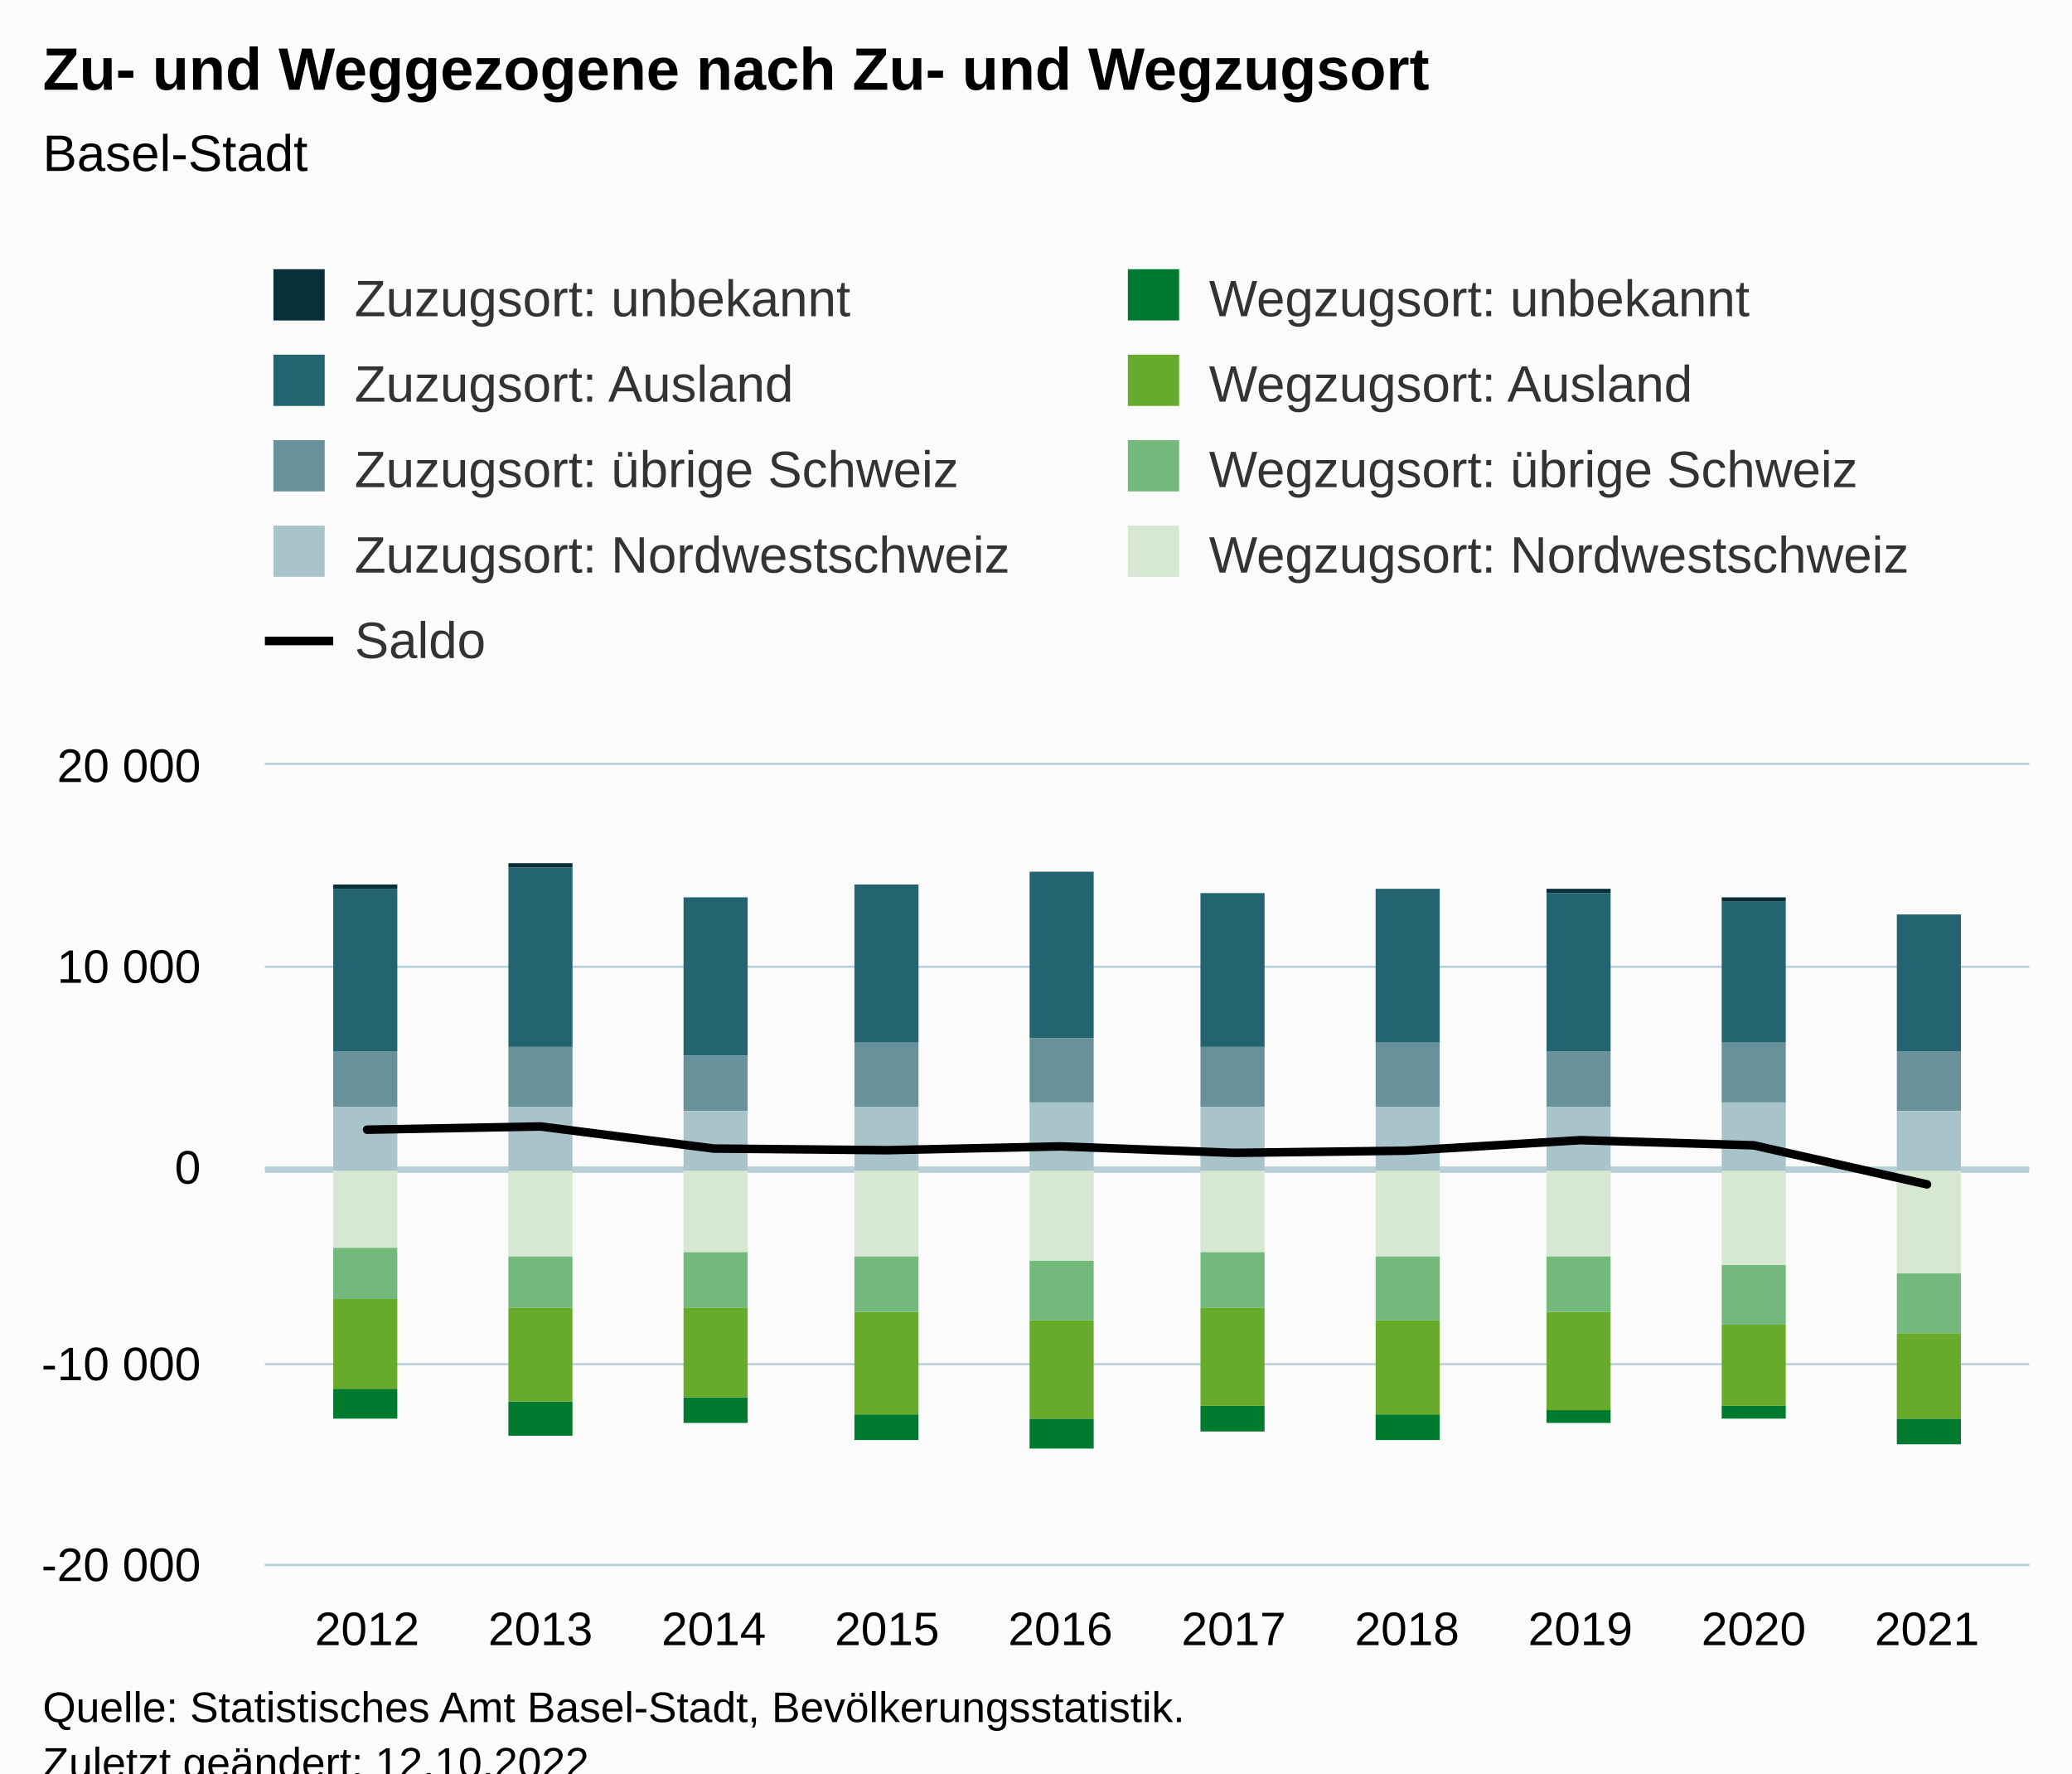
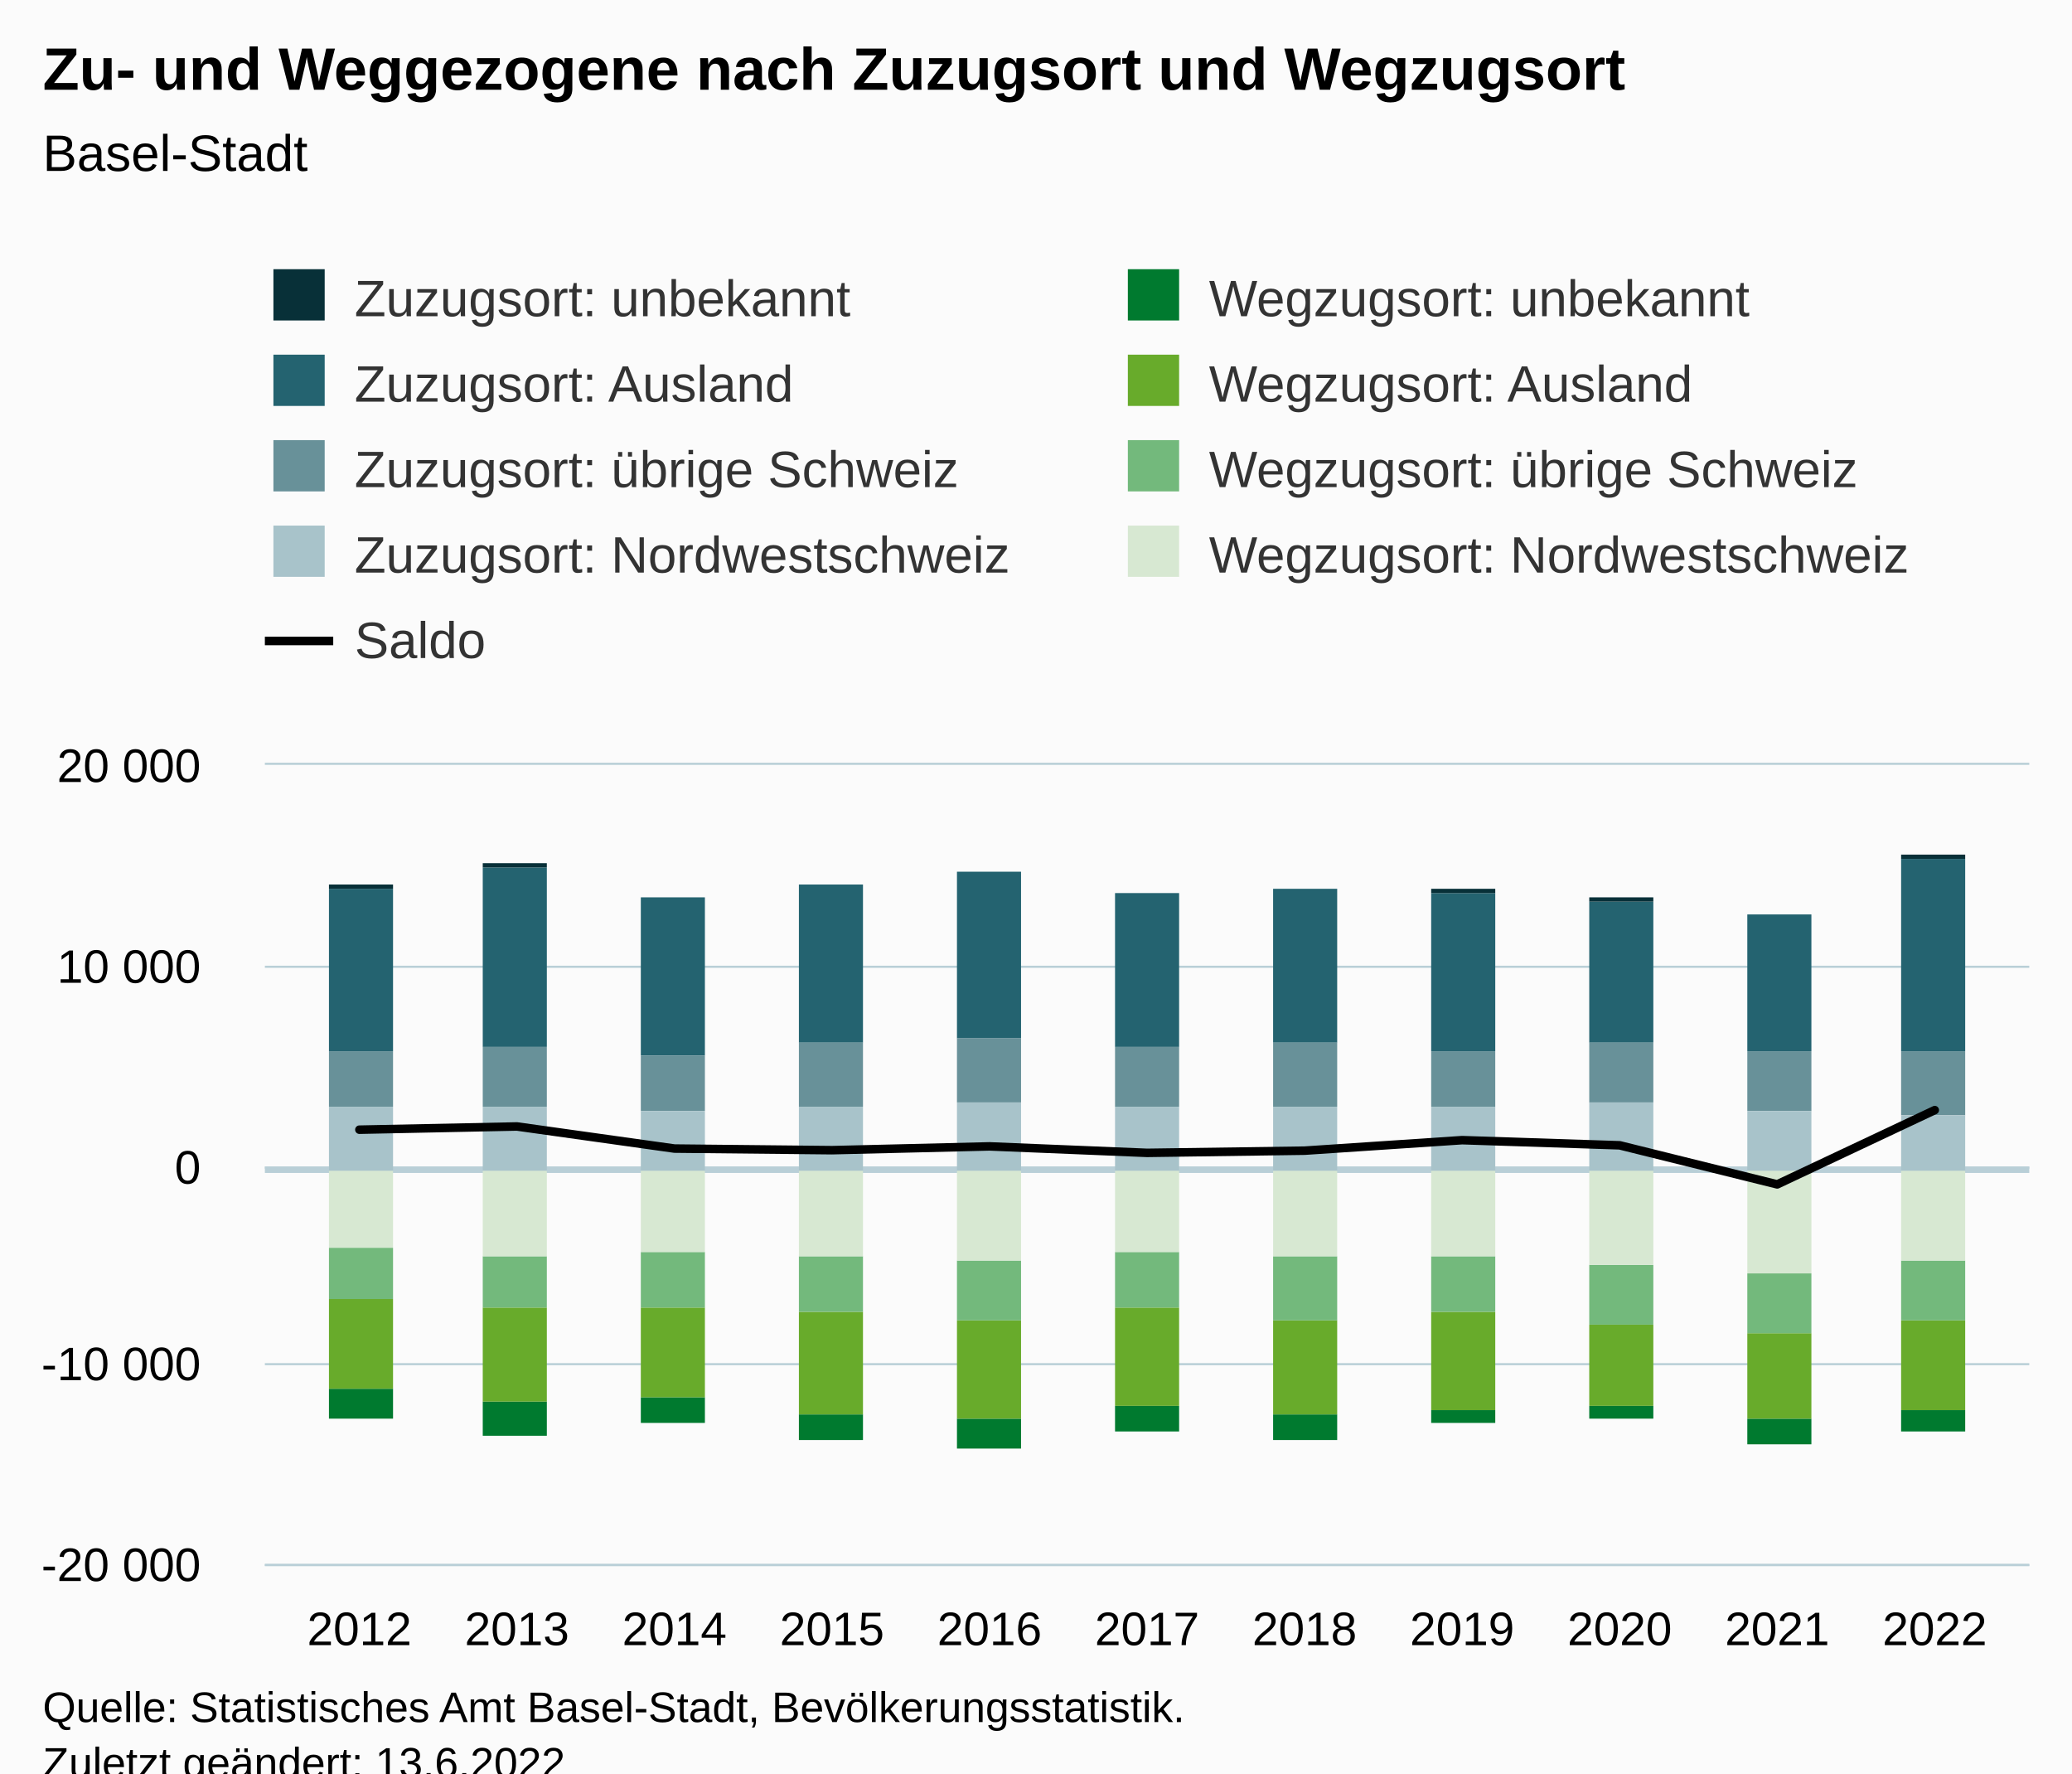
<svg xmlns="http://www.w3.org/2000/svg" version="1.1" class="highcharts-root" style="font-family:Arial;font-size:12px;" viewBox="0 0 485 415">
  <defs>
-     <clipPath id="highcharts-xnkomwn-97-">
+     <clipPath id="highcharts-ghwi4ai-106-">
      <rect x="0" y="0" width="413" height="187" fill="none" />
    </clipPath>
-     <clipPath id="highcharts-xnkomwn-108-">
+     <clipPath id="highcharts-ghwi4ai-118-">
      <rect x="0" y="0" width="413" height="187" fill="none" />
    </clipPath>
-     <clipPath id="highcharts-xnkomwn-189-">
+     <clipPath id="highcharts-ghwi4ai-207-">
      <rect x="62" y="179" width="413" height="187" fill="none" />
    </clipPath>
  </defs>
  <rect fill="#fbfbfb" class="highcharts-background" x="0" y="0" width="485" height="428" rx="0" ry="0" />
  <rect fill="none" class="highcharts-plot-background" x="62" y="179" width="413" height="187" />
  <g class="highcharts-pane-group" data-z-index="0" />
  <g class="highcharts-plot-lines-0" data-z-index="0" />
  <g class="highcharts-grid highcharts-xaxis-grid" data-z-index="1">
-     <path fill="none" data-z-index="1" class="highcharts-grid-line" d="M 85.5 179 L 85.5 366" opacity="1" />
-     <path fill="none" data-z-index="1" class="highcharts-grid-line" d="M 126.5 179 L 126.5 366" opacity="1" />
-     <path fill="none" data-z-index="1" class="highcharts-grid-line" d="M 166.5 179 L 166.5 366" opacity="1" />
-     <path fill="none" data-z-index="1" class="highcharts-grid-line" d="M 207.5 179 L 207.5 366" opacity="1" />
-     <path fill="none" data-z-index="1" class="highcharts-grid-line" d="M 247.5 179 L 247.5 366" opacity="1" />
-     <path fill="none" data-z-index="1" class="highcharts-grid-line" d="M 288.5 179 L 288.5 366" opacity="1" />
-     <path fill="none" data-z-index="1" class="highcharts-grid-line" d="M 328.5 179 L 328.5 366" opacity="1" />
-     <path fill="none" data-z-index="1" class="highcharts-grid-line" d="M 369.5 179 L 369.5 366" opacity="1" />
-     <path fill="none" data-z-index="1" class="highcharts-grid-line" d="M 409.5 179 L 409.5 366" opacity="1" />
-     <path fill="none" data-z-index="1" class="highcharts-grid-line" d="M 450.5 179 L 450.5 366" opacity="1" />
+     <path fill="none" data-z-index="1" class="highcharts-grid-line" d="M 83.5 179 L 83.5 366" opacity="1" />
+     <path fill="none" data-z-index="1" class="highcharts-grid-line" d="M 120.5 179 L 120.5 366" opacity="1" />
+     <path fill="none" data-z-index="1" class="highcharts-grid-line" d="M 157.5 179 L 157.5 366" opacity="1" />
+     <path fill="none" data-z-index="1" class="highcharts-grid-line" d="M 194.5 179 L 194.5 366" opacity="1" />
+     <path fill="none" data-z-index="1" class="highcharts-grid-line" d="M 231.5 179 L 231.5 366" opacity="1" />
+     <path fill="none" data-z-index="1" class="highcharts-grid-line" d="M 268.5 179 L 268.5 366" opacity="1" />
+     <path fill="none" data-z-index="1" class="highcharts-grid-line" d="M 304.5 179 L 304.5 366" opacity="1" />
+     <path fill="none" data-z-index="1" class="highcharts-grid-line" d="M 341.5 179 L 341.5 366" opacity="1" />
+     <path fill="none" data-z-index="1" class="highcharts-grid-line" d="M 378.5 179 L 378.5 366" opacity="1" />
+     <path fill="none" data-z-index="1" class="highcharts-grid-line" d="M 415.5 179 L 415.5 366" opacity="1" />
+     <path fill="none" data-z-index="1" class="highcharts-grid-line" d="M 452.5 179 L 452.5 366" opacity="1" />
  </g>
  <g class="highcharts-grid highcharts-yaxis-grid" data-z-index="1">
    <path fill="none" stroke="#B9CFD7" stroke-width="0.5" data-z-index="1" class="highcharts-grid-line" d="M 62 366.25 L 475 366.25" opacity="1" />
    <path fill="none" stroke="#B9CFD7" stroke-width="0.5" data-z-index="1" class="highcharts-grid-line" d="M 62 319.25 L 475 319.25" opacity="1" />
    <path fill="none" stroke="#B9CFD7" stroke-width="0.5" data-z-index="1" class="highcharts-grid-line" d="M 62 273.25 L 475 273.25" opacity="1" />
    <path fill="none" stroke="#B9CFD7" stroke-width="0.5" data-z-index="1" class="highcharts-grid-line" d="M 62 226.25 L 475 226.25" opacity="1" />
    <path fill="none" stroke="#B9CFD7" stroke-width="0.5" data-z-index="1" class="highcharts-grid-line" d="M 62 178.75 L 475 178.75" opacity="1" />
  </g>
  <rect fill="none" class="highcharts-plot-border" data-z-index="1" x="62" y="179" width="413" height="187" />
  <g class="highcharts-axis highcharts-xaxis" data-z-index="2">
    <path fill="none" class="highcharts-axis-line" stroke="#B9CFD7" stroke-width="0.5" data-z-index="7" d="M 62 366.25 L 475 366.25" />
  </g>
  <g class="highcharts-axis highcharts-yaxis" data-z-index="2">
    <path fill="none" class="highcharts-axis-line" data-z-index="7" d="M 62 179 L 62 366" />
  </g>
  <g class="highcharts-series-group" data-z-index="3">
    <path fill="none" class="highcharts-plot-line " stroke="#B9CFD7" stroke-width="1.5" d="M 62 273.75 L 475 273.75" />
-     <g class="highcharts-series highcharts-series-1 highcharts-column-series" data-z-index="0.1" opacity="1" transform="translate(62,179) scale(1 1)" clip-path="url(#highcharts-xnkomwn-108-)">
-       <rect x="16" y="29" width="15" height="38" fill="#246370" opacity="1" class="highcharts-point" />
-       <rect x="57" y="24" width="15" height="42" fill="#246370" opacity="1" class="highcharts-point" />
-       <rect x="98" y="31" width="15" height="37" fill="#246370" opacity="1" class="highcharts-point" />
-       <rect x="138" y="28" width="15" height="37" fill="#246370" opacity="1" class="highcharts-point" />
-       <rect x="179" y="25" width="15" height="39" fill="#246370" opacity="1" class="highcharts-point" />
-       <rect x="219" y="30" width="15" height="36" fill="#246370" opacity="1" class="highcharts-point" />
-       <rect x="260" y="29" width="15" height="36" fill="#246370" opacity="1" class="highcharts-point" />
-       <rect x="300" y="30" width="15" height="37" fill="#246370" opacity="1" class="highcharts-point" />
-       <rect x="341" y="32" width="15" height="33" fill="#246370" opacity="1" class="highcharts-point" />
-       <rect x="382" y="35" width="15" height="32" fill="#246370" opacity="1" class="highcharts-point" />
+     <g class="highcharts-series highcharts-series-1 highcharts-column-series" data-z-index="0.1" opacity="1" transform="translate(62,179) scale(1 1)" clip-path="url(#highcharts-ghwi4ai-118-)">
+       <rect x="15" y="29" width="15" height="38" fill="#246370" opacity="1" class="highcharts-point" />
+       <rect x="51" y="24" width="15" height="42" fill="#246370" opacity="1" class="highcharts-point" />
+       <rect x="88" y="31" width="15" height="37" fill="#246370" opacity="1" class="highcharts-point" />
+       <rect x="125" y="28" width="15" height="37" fill="#246370" opacity="1" class="highcharts-point" />
+       <rect x="162" y="25" width="15" height="39" fill="#246370" opacity="1" class="highcharts-point" />
+       <rect x="199" y="30" width="15" height="36" fill="#246370" opacity="1" class="highcharts-point" />
+       <rect x="236" y="29" width="15" height="36" fill="#246370" opacity="1" class="highcharts-point" />
+       <rect x="273" y="30" width="15" height="37" fill="#246370" opacity="1" class="highcharts-point" />
+       <rect x="310" y="32" width="15" height="33" fill="#246370" opacity="1" class="highcharts-point" />
+       <rect x="347" y="35" width="15" height="32" fill="#246370" opacity="1" class="highcharts-point" />
+       <rect x="383" y="22" width="15" height="45" fill="#246370" opacity="1" class="highcharts-point" />
    </g>
    <g class="highcharts-markers highcharts-series-1 highcharts-column-series" data-z-index="0.1" opacity="1" transform="translate(62,179) scale(1 1)" clip-path="none" />
-     <g class="highcharts-series highcharts-series-2 highcharts-column-series" data-z-index="0.1" opacity="1" transform="translate(62,179) scale(1 1)" clip-path="url(#highcharts-xnkomwn-108-)">
-       <rect x="16" y="67" width="15" height="13" fill="#689199" opacity="1" class="highcharts-point" />
-       <rect x="57" y="66" width="15" height="14" fill="#689199" opacity="1" class="highcharts-point" />
-       <rect x="98" y="68" width="15" height="13" fill="#689199" opacity="1" class="highcharts-point" />
-       <rect x="138" y="65" width="15" height="15" fill="#689199" opacity="1" class="highcharts-point" />
-       <rect x="179" y="64" width="15" height="15" fill="#689199" opacity="1" class="highcharts-point" />
-       <rect x="219" y="66" width="15" height="14" fill="#689199" opacity="1" class="highcharts-point" />
-       <rect x="260" y="65" width="15" height="15" fill="#689199" opacity="1" class="highcharts-point" />
-       <rect x="300" y="67" width="15" height="13" fill="#689199" opacity="1" class="highcharts-point" />
-       <rect x="341" y="65" width="15" height="14" fill="#689199" opacity="1" class="highcharts-point" />
-       <rect x="382" y="67" width="15" height="14" fill="#689199" opacity="1" class="highcharts-point" />
+     <g class="highcharts-series highcharts-series-2 highcharts-column-series" data-z-index="0.1" opacity="1" transform="translate(62,179) scale(1 1)" clip-path="url(#highcharts-ghwi4ai-118-)">
+       <rect x="15" y="67" width="15" height="13" fill="#689199" opacity="1" class="highcharts-point" />
+       <rect x="51" y="66" width="15" height="14" fill="#689199" opacity="1" class="highcharts-point" />
+       <rect x="88" y="68" width="15" height="13" fill="#689199" opacity="1" class="highcharts-point" />
+       <rect x="125" y="65" width="15" height="15" fill="#689199" opacity="1" class="highcharts-point" />
+       <rect x="162" y="64" width="15" height="15" fill="#689199" opacity="1" class="highcharts-point" />
+       <rect x="199" y="66" width="15" height="14" fill="#689199" opacity="1" class="highcharts-point" />
+       <rect x="236" y="65" width="15" height="15" fill="#689199" opacity="1" class="highcharts-point" />
+       <rect x="273" y="67" width="15" height="13" fill="#689199" opacity="1" class="highcharts-point" />
+       <rect x="310" y="65" width="15" height="14" fill="#689199" opacity="1" class="highcharts-point" />
+       <rect x="347" y="67" width="15" height="14" fill="#689199" opacity="1" class="highcharts-point" />
+       <rect x="383" y="67" width="15" height="15" fill="#689199" opacity="1" class="highcharts-point" />
    </g>
    <g class="highcharts-markers highcharts-series-2 highcharts-column-series" data-z-index="0.1" opacity="1" transform="translate(62,179) scale(1 1)" clip-path="none" />
-     <g class="highcharts-series highcharts-series-3 highcharts-column-series" data-z-index="0.1" opacity="1" transform="translate(62,179) scale(1 1)" clip-path="url(#highcharts-xnkomwn-108-)">
-       <rect x="16" y="80" width="15" height="15" fill="#A8C3CA" opacity="1" class="highcharts-point" />
-       <rect x="57" y="80" width="15" height="15" fill="#A8C3CA" opacity="1" class="highcharts-point" />
-       <rect x="98" y="81" width="15" height="14" fill="#A8C3CA" opacity="1" class="highcharts-point" />
-       <rect x="138" y="80" width="15" height="15" fill="#A8C3CA" opacity="1" class="highcharts-point" />
-       <rect x="179" y="79" width="15" height="16" fill="#A8C3CA" opacity="1" class="highcharts-point" />
-       <rect x="219" y="80" width="15" height="15" fill="#A8C3CA" opacity="1" class="highcharts-point" />
-       <rect x="260" y="80" width="15" height="15" fill="#A8C3CA" opacity="1" class="highcharts-point" />
-       <rect x="300" y="80" width="15" height="15" fill="#A8C3CA" opacity="1" class="highcharts-point" />
-       <rect x="341" y="79" width="15" height="16" fill="#A8C3CA" opacity="1" class="highcharts-point" />
-       <rect x="382" y="81" width="15" height="14" fill="#A8C3CA" opacity="1" class="highcharts-point" />
+     <g class="highcharts-series highcharts-series-3 highcharts-column-series" data-z-index="0.1" opacity="1" transform="translate(62,179) scale(1 1)" clip-path="url(#highcharts-ghwi4ai-118-)">
+       <rect x="15" y="80" width="15" height="15" fill="#A8C3CA" opacity="1" class="highcharts-point" />
+       <rect x="51" y="80" width="15" height="15" fill="#A8C3CA" opacity="1" class="highcharts-point" />
+       <rect x="88" y="81" width="15" height="14" fill="#A8C3CA" opacity="1" class="highcharts-point" />
+       <rect x="125" y="80" width="15" height="15" fill="#A8C3CA" opacity="1" class="highcharts-point" />
+       <rect x="162" y="79" width="15" height="16" fill="#A8C3CA" opacity="1" class="highcharts-point" />
+       <rect x="199" y="80" width="15" height="15" fill="#A8C3CA" opacity="1" class="highcharts-point" />
+       <rect x="236" y="80" width="15" height="15" fill="#A8C3CA" opacity="1" class="highcharts-point" />
+       <rect x="273" y="80" width="15" height="15" fill="#A8C3CA" opacity="1" class="highcharts-point" />
+       <rect x="310" y="79" width="15" height="16" fill="#A8C3CA" opacity="1" class="highcharts-point" />
+       <rect x="347" y="81" width="15" height="14" fill="#A8C3CA" opacity="1" class="highcharts-point" />
+       <rect x="383" y="82" width="15" height="13" fill="#A8C3CA" opacity="1" class="highcharts-point" />
    </g>
    <g class="highcharts-markers highcharts-series-3 highcharts-column-series" data-z-index="0.1" opacity="1" transform="translate(62,179) scale(1 1)" clip-path="none" />
-     <g class="highcharts-series highcharts-series-4 highcharts-column-series" data-z-index="0.1" opacity="1" transform="translate(62,179) scale(1 1)" clip-path="url(#highcharts-xnkomwn-108-)">
-       <rect x="16" y="146" width="15" height="7" fill="#007A2F" opacity="1" class="highcharts-point highcharts-negative" />
-       <rect x="57" y="149" width="15" height="8" fill="#007A2F" opacity="1" class="highcharts-point highcharts-negative" />
-       <rect x="98" y="148" width="15" height="6" fill="#007A2F" opacity="1" class="highcharts-point highcharts-negative" />
-       <rect x="138" y="152" width="15" height="6" fill="#007A2F" opacity="1" class="highcharts-point highcharts-negative" />
-       <rect x="179" y="153" width="15" height="7" fill="#007A2F" opacity="1" class="highcharts-point highcharts-negative" />
-       <rect x="219" y="150" width="15" height="6" fill="#007A2F" opacity="1" class="highcharts-point highcharts-negative" />
-       <rect x="260" y="152" width="15" height="6" fill="#007A2F" opacity="1" class="highcharts-point highcharts-negative" />
-       <rect x="300" y="151" width="15" height="3" fill="#007A2F" opacity="1" class="highcharts-point highcharts-negative" />
-       <rect x="341" y="150" width="15" height="3" fill="#007A2F" opacity="1" class="highcharts-point highcharts-negative" />
-       <rect x="382" y="153" width="15" height="6" fill="#007A2F" opacity="1" class="highcharts-point highcharts-negative" />
+     <g class="highcharts-series highcharts-series-4 highcharts-column-series" data-z-index="0.1" opacity="1" transform="translate(62,179) scale(1 1)" clip-path="url(#highcharts-ghwi4ai-118-)">
+       <rect x="15" y="146" width="15" height="7" fill="#007A2F" opacity="1" class="highcharts-point highcharts-negative" />
+       <rect x="51" y="149" width="15" height="8" fill="#007A2F" opacity="1" class="highcharts-point highcharts-negative" />
+       <rect x="88" y="148" width="15" height="6" fill="#007A2F" opacity="1" class="highcharts-point highcharts-negative" />
+       <rect x="125" y="152" width="15" height="6" fill="#007A2F" opacity="1" class="highcharts-point highcharts-negative" />
+       <rect x="162" y="153" width="15" height="7" fill="#007A2F" opacity="1" class="highcharts-point highcharts-negative" />
+       <rect x="199" y="150" width="15" height="6" fill="#007A2F" opacity="1" class="highcharts-point highcharts-negative" />
+       <rect x="236" y="152" width="15" height="6" fill="#007A2F" opacity="1" class="highcharts-point highcharts-negative" />
+       <rect x="273" y="151" width="15" height="3" fill="#007A2F" opacity="1" class="highcharts-point highcharts-negative" />
+       <rect x="310" y="150" width="15" height="3" fill="#007A2F" opacity="1" class="highcharts-point highcharts-negative" />
+       <rect x="347" y="153" width="15" height="6" fill="#007A2F" opacity="1" class="highcharts-point highcharts-negative" />
+       <rect x="383" y="151" width="15" height="5" fill="#007A2F" opacity="1" class="highcharts-point highcharts-negative" />
    </g>
    <g class="highcharts-markers highcharts-series-4 highcharts-column-series" data-z-index="0.1" opacity="1" transform="translate(62,179) scale(1 1)" clip-path="none" />
-     <g class="highcharts-series highcharts-series-5 highcharts-column-series" data-z-index="0.1" opacity="1" transform="translate(62,179) scale(1 1)" clip-path="url(#highcharts-xnkomwn-108-)">
-       <rect x="16" y="125" width="15" height="21" fill="#68AB2B" opacity="1" class="highcharts-point highcharts-negative" />
-       <rect x="57" y="127" width="15" height="22" fill="#68AB2B" opacity="1" class="highcharts-point highcharts-negative" />
-       <rect x="98" y="127" width="15" height="21" fill="#68AB2B" opacity="1" class="highcharts-point highcharts-negative" />
-       <rect x="138" y="128" width="15" height="24" fill="#68AB2B" opacity="1" class="highcharts-point highcharts-negative" />
-       <rect x="179" y="130" width="15" height="23" fill="#68AB2B" opacity="1" class="highcharts-point highcharts-negative" />
-       <rect x="219" y="127" width="15" height="23" fill="#68AB2B" opacity="1" class="highcharts-point highcharts-negative" />
-       <rect x="260" y="130" width="15" height="22" fill="#68AB2B" opacity="1" class="highcharts-point highcharts-negative" />
-       <rect x="300" y="128" width="15" height="23" fill="#68AB2B" opacity="1" class="highcharts-point highcharts-negative" />
-       <rect x="341" y="131" width="15" height="19" fill="#68AB2B" opacity="1" class="highcharts-point highcharts-negative" />
-       <rect x="382" y="133" width="15" height="20" fill="#68AB2B" opacity="1" class="highcharts-point highcharts-negative" />
+     <g class="highcharts-series highcharts-series-5 highcharts-column-series" data-z-index="0.1" opacity="1" transform="translate(62,179) scale(1 1)" clip-path="url(#highcharts-ghwi4ai-118-)">
+       <rect x="15" y="125" width="15" height="21" fill="#68AB2B" opacity="1" class="highcharts-point highcharts-negative" />
+       <rect x="51" y="127" width="15" height="22" fill="#68AB2B" opacity="1" class="highcharts-point highcharts-negative" />
+       <rect x="88" y="127" width="15" height="21" fill="#68AB2B" opacity="1" class="highcharts-point highcharts-negative" />
+       <rect x="125" y="128" width="15" height="24" fill="#68AB2B" opacity="1" class="highcharts-point highcharts-negative" />
+       <rect x="162" y="130" width="15" height="23" fill="#68AB2B" opacity="1" class="highcharts-point highcharts-negative" />
+       <rect x="199" y="127" width="15" height="23" fill="#68AB2B" opacity="1" class="highcharts-point highcharts-negative" />
+       <rect x="236" y="130" width="15" height="22" fill="#68AB2B" opacity="1" class="highcharts-point highcharts-negative" />
+       <rect x="273" y="128" width="15" height="23" fill="#68AB2B" opacity="1" class="highcharts-point highcharts-negative" />
+       <rect x="310" y="131" width="15" height="19" fill="#68AB2B" opacity="1" class="highcharts-point highcharts-negative" />
+       <rect x="347" y="133" width="15" height="20" fill="#68AB2B" opacity="1" class="highcharts-point highcharts-negative" />
+       <rect x="383" y="130" width="15" height="21" fill="#68AB2B" opacity="1" class="highcharts-point highcharts-negative" />
    </g>
    <g class="highcharts-markers highcharts-series-5 highcharts-column-series" data-z-index="0.1" opacity="1" transform="translate(62,179) scale(1 1)" clip-path="none" />
-     <g class="highcharts-series highcharts-series-6 highcharts-column-series" data-z-index="0.1" opacity="1" transform="translate(62,179) scale(1 1)" clip-path="url(#highcharts-xnkomwn-108-)">
-       <rect x="16" y="113" width="15" height="12" fill="#73B97C" opacity="1" class="highcharts-point highcharts-negative" />
-       <rect x="57" y="115" width="15" height="12" fill="#73B97C" opacity="1" class="highcharts-point highcharts-negative" />
-       <rect x="98" y="114" width="15" height="13" fill="#73B97C" opacity="1" class="highcharts-point highcharts-negative" />
-       <rect x="138" y="115" width="15" height="13" fill="#73B97C" opacity="1" class="highcharts-point highcharts-negative" />
-       <rect x="179" y="116" width="15" height="14" fill="#73B97C" opacity="1" class="highcharts-point highcharts-negative" />
-       <rect x="219" y="114" width="15" height="13" fill="#73B97C" opacity="1" class="highcharts-point highcharts-negative" />
-       <rect x="260" y="115" width="15" height="15" fill="#73B97C" opacity="1" class="highcharts-point highcharts-negative" />
-       <rect x="300" y="115" width="15" height="13" fill="#73B97C" opacity="1" class="highcharts-point highcharts-negative" />
-       <rect x="341" y="117" width="15" height="14" fill="#73B97C" opacity="1" class="highcharts-point highcharts-negative" />
-       <rect x="382" y="119" width="15" height="14" fill="#73B97C" opacity="1" class="highcharts-point highcharts-negative" />
+     <g class="highcharts-series highcharts-series-6 highcharts-column-series" data-z-index="0.1" opacity="1" transform="translate(62,179) scale(1 1)" clip-path="url(#highcharts-ghwi4ai-118-)">
+       <rect x="15" y="113" width="15" height="12" fill="#73B97C" opacity="1" class="highcharts-point highcharts-negative" />
+       <rect x="51" y="115" width="15" height="12" fill="#73B97C" opacity="1" class="highcharts-point highcharts-negative" />
+       <rect x="88" y="114" width="15" height="13" fill="#73B97C" opacity="1" class="highcharts-point highcharts-negative" />
+       <rect x="125" y="115" width="15" height="13" fill="#73B97C" opacity="1" class="highcharts-point highcharts-negative" />
+       <rect x="162" y="116" width="15" height="14" fill="#73B97C" opacity="1" class="highcharts-point highcharts-negative" />
+       <rect x="199" y="114" width="15" height="13" fill="#73B97C" opacity="1" class="highcharts-point highcharts-negative" />
+       <rect x="236" y="115" width="15" height="15" fill="#73B97C" opacity="1" class="highcharts-point highcharts-negative" />
+       <rect x="273" y="115" width="15" height="13" fill="#73B97C" opacity="1" class="highcharts-point highcharts-negative" />
+       <rect x="310" y="117" width="15" height="14" fill="#73B97C" opacity="1" class="highcharts-point highcharts-negative" />
+       <rect x="347" y="119" width="15" height="14" fill="#73B97C" opacity="1" class="highcharts-point highcharts-negative" />
+       <rect x="383" y="116" width="15" height="14" fill="#73B97C" opacity="1" class="highcharts-point highcharts-negative" />
    </g>
    <g class="highcharts-markers highcharts-series-6 highcharts-column-series" data-z-index="0.1" opacity="1" transform="translate(62,179) scale(1 1)" clip-path="none" />
-     <g class="highcharts-series highcharts-series-7 highcharts-column-series" data-z-index="0.1" opacity="1" transform="translate(62,179) scale(1 1)" clip-path="url(#highcharts-xnkomwn-108-)">
-       <rect x="16" y="95" width="15" height="18" fill="#D7E8D2" opacity="1" class="highcharts-point highcharts-negative" />
-       <rect x="57" y="95" width="15" height="20" fill="#D7E8D2" opacity="1" class="highcharts-point highcharts-negative" />
-       <rect x="98" y="95" width="15" height="19" fill="#D7E8D2" opacity="1" class="highcharts-point highcharts-negative" />
-       <rect x="138" y="95" width="15" height="20" fill="#D7E8D2" opacity="1" class="highcharts-point highcharts-negative" />
-       <rect x="179" y="95" width="15" height="21" fill="#D7E8D2" opacity="1" class="highcharts-point highcharts-negative" />
-       <rect x="219" y="95" width="15" height="19" fill="#D7E8D2" opacity="1" class="highcharts-point highcharts-negative" />
-       <rect x="260" y="95" width="15" height="20" fill="#D7E8D2" opacity="1" class="highcharts-point highcharts-negative" />
-       <rect x="300" y="95" width="15" height="20" fill="#D7E8D2" opacity="1" class="highcharts-point highcharts-negative" />
-       <rect x="341" y="95" width="15" height="22" fill="#D7E8D2" opacity="1" class="highcharts-point highcharts-negative" />
-       <rect x="382" y="95" width="15" height="24" fill="#D7E8D2" opacity="1" class="highcharts-point highcharts-negative" />
+     <g class="highcharts-series highcharts-series-7 highcharts-column-series" data-z-index="0.1" opacity="1" transform="translate(62,179) scale(1 1)" clip-path="url(#highcharts-ghwi4ai-118-)">
+       <rect x="15" y="95" width="15" height="18" fill="#D7E8D2" opacity="1" class="highcharts-point highcharts-negative" />
+       <rect x="51" y="95" width="15" height="20" fill="#D7E8D2" opacity="1" class="highcharts-point highcharts-negative" />
+       <rect x="88" y="95" width="15" height="19" fill="#D7E8D2" opacity="1" class="highcharts-point highcharts-negative" />
+       <rect x="125" y="95" width="15" height="20" fill="#D7E8D2" opacity="1" class="highcharts-point highcharts-negative" />
+       <rect x="162" y="95" width="15" height="21" fill="#D7E8D2" opacity="1" class="highcharts-point highcharts-negative" />
+       <rect x="199" y="95" width="15" height="19" fill="#D7E8D2" opacity="1" class="highcharts-point highcharts-negative" />
+       <rect x="236" y="95" width="15" height="20" fill="#D7E8D2" opacity="1" class="highcharts-point highcharts-negative" />
+       <rect x="273" y="95" width="15" height="20" fill="#D7E8D2" opacity="1" class="highcharts-point highcharts-negative" />
+       <rect x="310" y="95" width="15" height="22" fill="#D7E8D2" opacity="1" class="highcharts-point highcharts-negative" />
+       <rect x="347" y="95" width="15" height="24" fill="#D7E8D2" opacity="1" class="highcharts-point highcharts-negative" />
+       <rect x="383" y="95" width="15" height="21" fill="#D7E8D2" opacity="1" class="highcharts-point highcharts-negative" />
    </g>
    <g class="highcharts-markers highcharts-series-7 highcharts-column-series" data-z-index="0.1" opacity="1" transform="translate(62,179) scale(1 1)" clip-path="none" />
-     <g class="highcharts-series highcharts-series-8 highcharts-line-series" data-z-index="0.1" opacity="1" transform="translate(62,179) scale(1 1)" clip-path="url(#highcharts-xnkomwn-108-)">
-       <path fill="none" d="M 23.936 85.375 L 64.506 84.622 L 105.076 89.793 L 145.645 90.171 L 186.215 89.283 L 226.785 90.798 L 267.355 90.284 L 307.924 87.825 L 348.494 89.031 L 389.064 98.175" class="highcharts-graph" data-z-index="1" stroke="#000000" stroke-width="2" stroke-linejoin="round" stroke-linecap="round" />
+     <g class="highcharts-series highcharts-series-8 highcharts-line-series" data-z-index="0.1" opacity="1" transform="translate(62,179) scale(1 1)" clip-path="url(#highcharts-ghwi4ai-118-)">
+       <path fill="none" d="M 22.125 85.375 L 59 84.622 L 95.875 89.793 L 132.75 90.171 L 169.625 89.283 L 206.5 90.798 L 243.375 90.284 L 280.25 87.825 L 317.125 89.031 L 354 98.175 L 390.875 80.793" class="highcharts-graph" data-z-index="1" stroke="#000000" stroke-width="2" stroke-linejoin="round" stroke-linecap="round" />
    </g>
    <g class="highcharts-markers highcharts-series-8 highcharts-line-series" data-z-index="0.1" opacity="1" transform="translate(62,179) scale(1 1)" clip-path="none" />
-     <g class="highcharts-series highcharts-series-0 highcharts-column-series" data-z-index="5" opacity="1" transform="translate(62,179) scale(1 1)" clip-path="url(#highcharts-xnkomwn-108-)">
-       <rect x="16" y="28" width="15" height="1" fill="#083038" opacity="1" class="highcharts-point" />
-       <rect x="57" y="23" width="15" height="1" fill="#083038" opacity="1" class="highcharts-point" />
-       <rect x="98" y="31" width="15" height="0" fill="#083038" opacity="1" class="highcharts-point" />
-       <rect x="138" y="28" width="15" height="0" fill="#083038" opacity="1" class="highcharts-point" />
-       <rect x="179" y="25" width="15" height="0" fill="#083038" opacity="1" class="highcharts-point" />
-       <rect x="219" y="30" width="15" height="0" fill="#083038" opacity="1" class="highcharts-point" />
-       <rect x="260" y="29" width="15" height="0" fill="#083038" opacity="1" class="highcharts-point" />
-       <rect x="300" y="29" width="15" height="1" fill="#083038" opacity="1" class="highcharts-point" />
-       <rect x="341" y="31" width="15" height="1" fill="#083038" opacity="1" class="highcharts-point" />
-       <rect x="382" y="35" width="15" height="0" fill="#083038" opacity="1" class="highcharts-point" />
+     <g class="highcharts-series highcharts-series-0 highcharts-column-series" data-z-index="5" opacity="1" transform="translate(62,179) scale(1 1)" clip-path="url(#highcharts-ghwi4ai-118-)">
+       <rect x="15" y="28" width="15" height="1" fill="#083038" opacity="1" class="highcharts-point" />
+       <rect x="51" y="23" width="15" height="1" fill="#083038" opacity="1" class="highcharts-point" />
+       <rect x="88" y="31" width="15" height="0" fill="#083038" opacity="1" class="highcharts-point" />
+       <rect x="125" y="28" width="15" height="0" fill="#083038" opacity="1" class="highcharts-point" />
+       <rect x="162" y="25" width="15" height="0" fill="#083038" opacity="1" class="highcharts-point" />
+       <rect x="199" y="30" width="15" height="0" fill="#083038" opacity="1" class="highcharts-point" />
+       <rect x="236" y="29" width="15" height="0" fill="#083038" opacity="1" class="highcharts-point" />
+       <rect x="273" y="29" width="15" height="1" fill="#083038" opacity="1" class="highcharts-point" />
+       <rect x="310" y="31" width="15" height="1" fill="#083038" opacity="1" class="highcharts-point" />
+       <rect x="347" y="35" width="15" height="0" fill="#083038" opacity="1" class="highcharts-point" />
+       <rect x="383" y="21" width="15" height="1" fill="#083038" opacity="1" class="highcharts-point" />
    </g>
    <g class="highcharts-markers highcharts-series-0 highcharts-column-series" data-z-index="5" opacity="1" transform="translate(62,179) scale(1 1)" clip-path="none" />
  </g>
  <text x="10" text-anchor="start" class="highcharts-title" data-z-index="4" style="color:#000000;font-size:14px;font-weight:bold;fill:#000000;" y="21">
-     <tspan>Zu- und Weggezogene nach Zu- und Wegzugsort</tspan>
+     <tspan>Zu- und Weggezogene nach Zuzugsort und Wegzugsort</tspan>
  </text>
  <text x="10" text-anchor="start" class="highcharts-subtitle" data-z-index="4" style="color:#000000;font-size:12px;font-weight:normal;fill:#000000;" y="40">
    <tspan>Basel-Stadt</tspan>
  </text>
  <text x="10" text-anchor="start" class="highcharts-caption" data-z-index="4" style="color:#666666;fill:#666666;" y="400" />
  <g class="highcharts-legend" data-z-index="7" transform="translate(54,56)">
    <rect fill="none" class="highcharts-legend-box" rx="0" ry="0" x="0" y="0" width="396" height="111" visibility="visible" />
    <g data-z-index="1">
      <g>
        <g class="highcharts-legend-item highcharts-column-series highcharts-color-undefined highcharts-series-0" data-z-index="1" transform="translate(8,3)">
          <text x="21" style="color:#333333;cursor:pointer;font-size:12px;font-weight:normal;white-space:nowrap;fill:#333333;" text-anchor="start" data-z-index="2" y="15">
            <tspan>Zuzugsort: unbekannt</tspan>
          </text>
          <rect x="2" y="4" width="12" height="12" fill="#083038" class="highcharts-point" data-z-index="3" />
        </g>
        <g class="highcharts-legend-item highcharts-column-series highcharts-color-undefined highcharts-series-4" data-z-index="1" transform="translate(208,3)">
          <text x="21" y="15" style="color:#333333;cursor:pointer;font-size:12px;font-weight:normal;white-space:nowrap;fill:#333333;" text-anchor="start" data-z-index="2">
            <tspan>Wegzugsort: unbekannt</tspan>
          </text>
          <rect x="2" y="4" width="12" height="12" fill="#007A2F" class="highcharts-point" data-z-index="3" />
        </g>
        <g class="highcharts-legend-item highcharts-column-series highcharts-color-undefined highcharts-series-1" data-z-index="1" transform="translate(8,23)">
          <text x="21" y="15" style="color:#333333;cursor:pointer;font-size:12px;font-weight:normal;white-space:nowrap;fill:#333333;" text-anchor="start" data-z-index="2">
            <tspan>Zuzugsort: Ausland</tspan>
          </text>
          <rect x="2" y="4" width="12" height="12" fill="#246370" class="highcharts-point" data-z-index="3" />
        </g>
        <g class="highcharts-legend-item highcharts-column-series highcharts-color-undefined highcharts-series-5" data-z-index="1" transform="translate(208,23)">
          <text x="21" y="15" style="color:#333333;cursor:pointer;font-size:12px;font-weight:normal;white-space:nowrap;fill:#333333;" text-anchor="start" data-z-index="2">
            <tspan>Wegzugsort: Ausland</tspan>
          </text>
          <rect x="2" y="4" width="12" height="12" fill="#68AB2B" class="highcharts-point" data-z-index="3" />
        </g>
        <g class="highcharts-legend-item highcharts-column-series highcharts-color-undefined highcharts-series-2" data-z-index="1" transform="translate(8,43)">
          <text x="21" y="15" style="color:#333333;cursor:pointer;font-size:12px;font-weight:normal;white-space:nowrap;fill:#333333;" text-anchor="start" data-z-index="2">
            <tspan>Zuzugsort: übrige Schweiz</tspan>
          </text>
          <rect x="2" y="4" width="12" height="12" fill="#689199" class="highcharts-point" data-z-index="3" />
        </g>
        <g class="highcharts-legend-item highcharts-column-series highcharts-color-undefined highcharts-series-6" data-z-index="1" transform="translate(208,43)">
          <text x="21" y="15" style="color:#333333;cursor:pointer;font-size:12px;font-weight:normal;white-space:nowrap;fill:#333333;" text-anchor="start" data-z-index="2">
            <tspan>Wegzugsort: übrige Schweiz</tspan>
          </text>
          <rect x="2" y="4" width="12" height="12" fill="#73B97C" class="highcharts-point" data-z-index="3" />
        </g>
        <g class="highcharts-legend-item highcharts-column-series highcharts-color-undefined highcharts-series-3" data-z-index="1" transform="translate(8,63)">
          <text x="21" y="15" style="color:#333333;cursor:pointer;font-size:12px;font-weight:normal;white-space:nowrap;fill:#333333;" text-anchor="start" data-z-index="2">
            <tspan>Zuzugsort: Nordwestschweiz</tspan>
          </text>
          <rect x="2" y="4" width="12" height="12" fill="#A8C3CA" class="highcharts-point" data-z-index="3" />
        </g>
        <g class="highcharts-legend-item highcharts-column-series highcharts-color-undefined highcharts-series-7" data-z-index="1" transform="translate(208,63)">
          <text x="21" y="15" style="color:#333333;cursor:pointer;font-size:12px;font-weight:normal;white-space:nowrap;fill:#333333;" text-anchor="start" data-z-index="2">
            <tspan>Wegzugsort: Nordwestschweiz</tspan>
          </text>
          <rect x="2" y="4" width="12" height="12" fill="#D7E8D2" class="highcharts-point" data-z-index="3" />
        </g>
        <g class="highcharts-legend-item highcharts-line-series highcharts-color-undefined highcharts-series-8" data-z-index="1" transform="translate(8,83)">
          <path fill="none" d="M 0 11 L 16 11" class="highcharts-graph" stroke="#000000" stroke-width="2" />
          <text x="21" y="15" style="color:#333333;cursor:pointer;font-size:12px;font-weight:normal;white-space:nowrap;fill:#333333;" text-anchor="start" data-z-index="2">
            <tspan>Saldo</tspan>
          </text>
        </g>
      </g>
    </g>
  </g>
  <g class="highcharts-axis-labels highcharts-xaxis-labels" data-z-index="7">
-     <text x="85.936" style="color:#000000;cursor:default;font-size:11px;fill:#000000;" text-anchor="middle" transform="translate(0,0)" y="385" opacity="1">2012</text>
-     <text x="126.506" style="color:#000000;cursor:default;font-size:11px;fill:#000000;" text-anchor="middle" transform="translate(0,0)" y="385" opacity="1">2013</text>
-     <text x="167.076" style="color:#000000;cursor:default;font-size:11px;fill:#000000;" text-anchor="middle" transform="translate(0,0)" y="385" opacity="1">2014</text>
-     <text x="207.645" style="color:#000000;cursor:default;font-size:11px;fill:#000000;" text-anchor="middle" transform="translate(0,0)" y="385" opacity="1">2015</text>
-     <text x="248.215" style="color:#000000;cursor:default;font-size:11px;fill:#000000;" text-anchor="middle" transform="translate(0,0)" y="385" opacity="1">2016</text>
-     <text x="288.785" style="color:#000000;cursor:default;font-size:11px;fill:#000000;" text-anchor="middle" transform="translate(0,0)" y="385" opacity="1">2017</text>
-     <text x="329.355" style="color:#000000;cursor:default;font-size:11px;fill:#000000;" text-anchor="middle" transform="translate(0,0)" y="385" opacity="1">2018</text>
-     <text x="369.924" style="color:#000000;cursor:default;font-size:11px;fill:#000000;" text-anchor="middle" transform="translate(0,0)" y="385" opacity="1">2019</text>
-     <text x="410.494" style="color:#000000;cursor:default;font-size:11px;fill:#000000;" text-anchor="middle" transform="translate(0,0)" y="385" opacity="1">2020</text>
-     <text x="451.064" style="color:#000000;cursor:default;font-size:11px;fill:#000000;" text-anchor="middle" transform="translate(0,0)" y="385" opacity="1">2021</text>
+     <text x="84.125" style="color:#000000;cursor:default;font-size:11px;fill:#000000;" text-anchor="middle" transform="translate(0,0)" y="385" opacity="1">2012</text>
+     <text x="121" style="color:#000000;cursor:default;font-size:11px;fill:#000000;" text-anchor="middle" transform="translate(0,0)" y="385" opacity="1">2013</text>
+     <text x="157.875" style="color:#000000;cursor:default;font-size:11px;fill:#000000;" text-anchor="middle" transform="translate(0,0)" y="385" opacity="1">2014</text>
+     <text x="194.75" style="color:#000000;cursor:default;font-size:11px;fill:#000000;" text-anchor="middle" transform="translate(0,0)" y="385" opacity="1">2015</text>
+     <text x="231.625" style="color:#000000;cursor:default;font-size:11px;fill:#000000;" text-anchor="middle" transform="translate(0,0)" y="385" opacity="1">2016</text>
+     <text x="268.5" style="color:#000000;cursor:default;font-size:11px;fill:#000000;" text-anchor="middle" transform="translate(0,0)" y="385" opacity="1">2017</text>
+     <text x="305.375" style="color:#000000;cursor:default;font-size:11px;fill:#000000;" text-anchor="middle" transform="translate(0,0)" y="385" opacity="1">2018</text>
+     <text x="342.25" style="color:#000000;cursor:default;font-size:11px;fill:#000000;" text-anchor="middle" transform="translate(0,0)" y="385" opacity="1">2019</text>
+     <text x="379.125" style="color:#000000;cursor:default;font-size:11px;fill:#000000;" text-anchor="middle" transform="translate(0,0)" y="385" opacity="1">2020</text>
+     <text x="416" style="color:#000000;cursor:default;font-size:11px;fill:#000000;" text-anchor="middle" transform="translate(0,0)" y="385" opacity="1">2021</text>
+     <text x="452.875" style="color:#000000;cursor:default;font-size:11px;fill:#000000;" text-anchor="middle" transform="translate(0,0)" y="385" opacity="1">2022</text>
  </g>
  <g class="highcharts-axis-labels highcharts-yaxis-labels" data-z-index="7">
    <text x="47" style="color:#000000;cursor:default;font-size:11px;fill:#000000;" text-anchor="end" transform="translate(0,0)" y="370" opacity="1">
      <tspan>-20 000</tspan>
    </text>
    <text x="47" style="color:#000000;cursor:default;font-size:11px;fill:#000000;" text-anchor="end" transform="translate(0,0)" y="323" opacity="1">
      <tspan>-10 000</tspan>
    </text>
    <text x="47" style="color:#000000;cursor:default;font-size:11px;fill:#000000;" text-anchor="end" transform="translate(0,0)" y="277" opacity="1">0</text>
    <text x="47" style="color:#000000;cursor:default;font-size:11px;fill:#000000;" text-anchor="end" transform="translate(0,0)" y="230" opacity="1">
      <tspan>10 000</tspan>
    </text>
    <text x="47" style="color:#000000;cursor:default;font-size:11px;fill:#000000;" text-anchor="end" transform="translate(0,0)" y="183" opacity="1">
      <tspan>20 000</tspan>
    </text>
  </g>
  <text x="10" class="highcharts-credits" text-anchor="start" data-z-index="8" style="cursor:default;color:#000000;font-size:10px;fill:#000000;" y="403">
    <tspan>Quelle: Statistisches Amt Basel-Stadt, Bevölkerungsstatistik.</tspan>
-     <tspan x="10" dy="13">Zuletzt geändert: 12.10.2022</tspan>
+     <tspan x="10" dy="13">Zuletzt geändert: 13.6.2022</tspan>
  </text>
-   <g class="highcharts-control-points" data-z-index="99" clip-path="url(#highcharts-xnkomwn-189-)" />
+   <g class="highcharts-control-points" data-z-index="99" clip-path="url(#highcharts-ghwi4ai-207-)" />
</svg>
